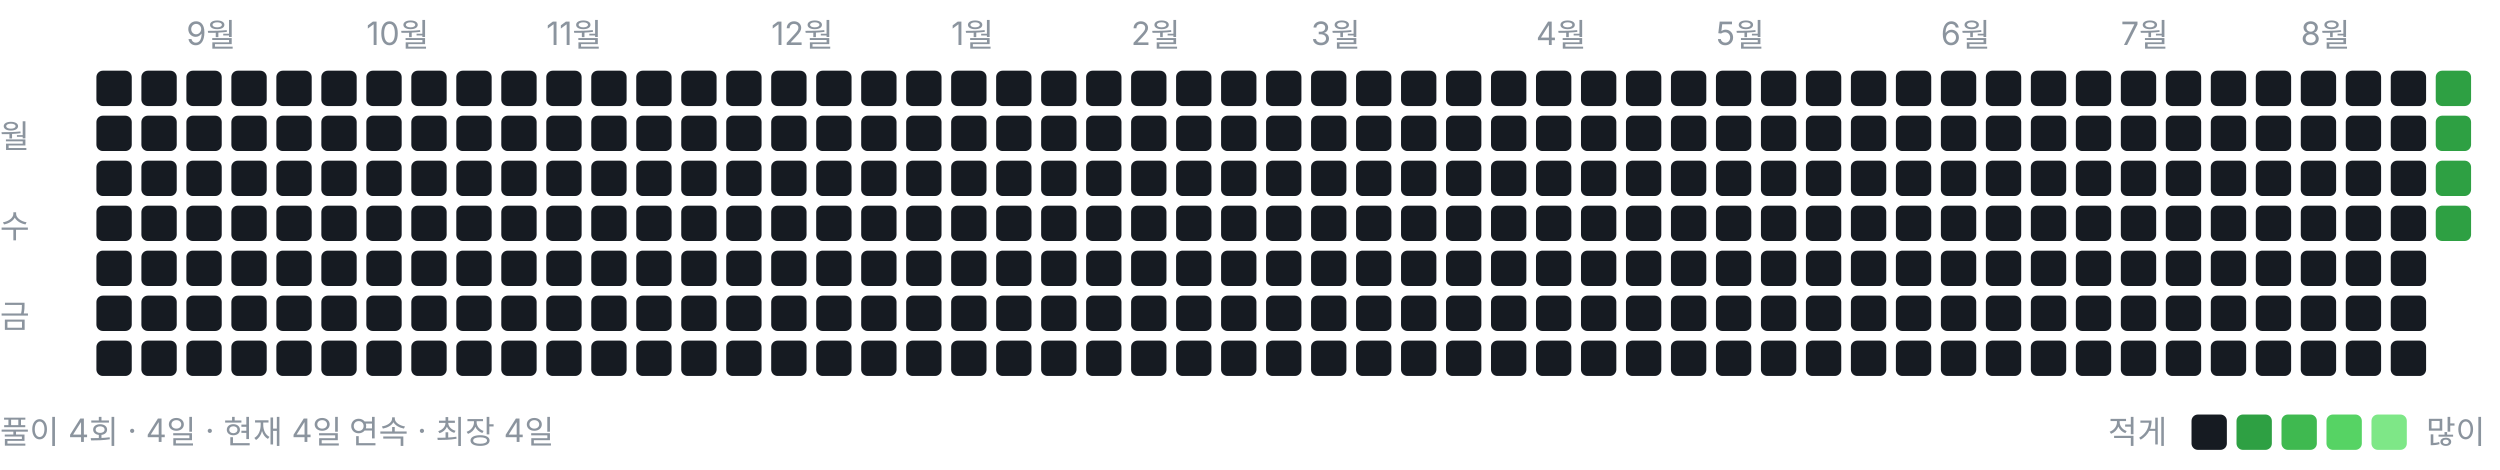
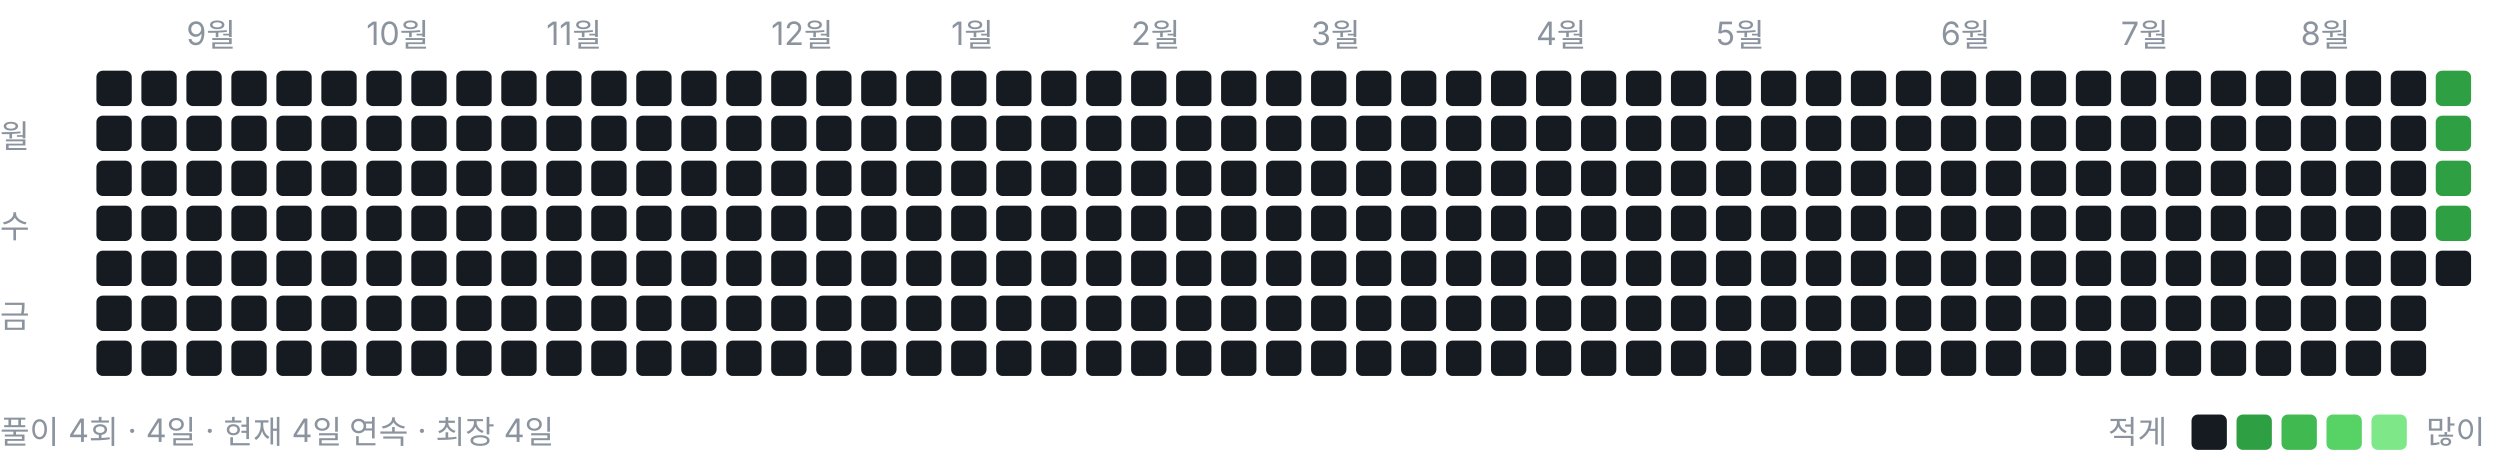
<svg xmlns="http://www.w3.org/2000/svg" width="778" height="146" viewBox="0 0 778 146" role="img" aria-label="풀이 잔디">
  <style>text{font:10px -apple-system,BlinkMacSystemFont,"Segoe UI","Malgun Gothic",sans-serif;fill:#8b949e}</style>
  <text x="58" y="14">9월</text>
  <text x="114" y="14">10월</text>
  <text x="170" y="14">11월</text>
  <text x="240" y="14">12월</text>
  <text x="296" y="14">1월</text>
  <text x="352" y="14">2월</text>
  <text x="408" y="14">3월</text>
  <text x="478" y="14">4월</text>
  <text x="534" y="14">5월</text>
  <text x="604" y="14">6월</text>
  <text x="660" y="14">7월</text>
  <text x="716" y="14">8월</text>
  <text x="0" y="46">월</text>
  <text x="0" y="74">수</text>
  <text x="0" y="102">금</text>
  <rect x="30" y="22" width="11" height="11" rx="2" ry="2" fill="#161b22" />
  <rect x="30" y="36" width="11" height="11" rx="2" ry="2" fill="#161b22" />
  <rect x="30" y="50" width="11" height="11" rx="2" ry="2" fill="#161b22" />
  <rect x="30" y="64" width="11" height="11" rx="2" ry="2" fill="#161b22" />
  <rect x="30" y="78" width="11" height="11" rx="2" ry="2" fill="#161b22" />
  <rect x="30" y="92" width="11" height="11" rx="2" ry="2" fill="#161b22" />
  <rect x="30" y="106" width="11" height="11" rx="2" ry="2" fill="#161b22" />
  <rect x="44" y="22" width="11" height="11" rx="2" ry="2" fill="#161b22" />
  <rect x="44" y="36" width="11" height="11" rx="2" ry="2" fill="#161b22" />
  <rect x="44" y="50" width="11" height="11" rx="2" ry="2" fill="#161b22" />
  <rect x="44" y="64" width="11" height="11" rx="2" ry="2" fill="#161b22" />
  <rect x="44" y="78" width="11" height="11" rx="2" ry="2" fill="#161b22" />
  <rect x="44" y="92" width="11" height="11" rx="2" ry="2" fill="#161b22" />
  <rect x="44" y="106" width="11" height="11" rx="2" ry="2" fill="#161b22" />
  <rect x="58" y="22" width="11" height="11" rx="2" ry="2" fill="#161b22" />
  <rect x="58" y="36" width="11" height="11" rx="2" ry="2" fill="#161b22" />
  <rect x="58" y="50" width="11" height="11" rx="2" ry="2" fill="#161b22" />
  <rect x="58" y="64" width="11" height="11" rx="2" ry="2" fill="#161b22" />
  <rect x="58" y="78" width="11" height="11" rx="2" ry="2" fill="#161b22" />
  <rect x="58" y="92" width="11" height="11" rx="2" ry="2" fill="#161b22" />
  <rect x="58" y="106" width="11" height="11" rx="2" ry="2" fill="#161b22" />
  <rect x="72" y="22" width="11" height="11" rx="2" ry="2" fill="#161b22" />
  <rect x="72" y="36" width="11" height="11" rx="2" ry="2" fill="#161b22" />
  <rect x="72" y="50" width="11" height="11" rx="2" ry="2" fill="#161b22" />
  <rect x="72" y="64" width="11" height="11" rx="2" ry="2" fill="#161b22" />
  <rect x="72" y="78" width="11" height="11" rx="2" ry="2" fill="#161b22" />
  <rect x="72" y="92" width="11" height="11" rx="2" ry="2" fill="#161b22" />
  <rect x="72" y="106" width="11" height="11" rx="2" ry="2" fill="#161b22" />
  <rect x="86" y="22" width="11" height="11" rx="2" ry="2" fill="#161b22" />
  <rect x="86" y="36" width="11" height="11" rx="2" ry="2" fill="#161b22" />
  <rect x="86" y="50" width="11" height="11" rx="2" ry="2" fill="#161b22" />
  <rect x="86" y="64" width="11" height="11" rx="2" ry="2" fill="#161b22" />
  <rect x="86" y="78" width="11" height="11" rx="2" ry="2" fill="#161b22" />
  <rect x="86" y="92" width="11" height="11" rx="2" ry="2" fill="#161b22" />
  <rect x="86" y="106" width="11" height="11" rx="2" ry="2" fill="#161b22" />
  <rect x="100" y="22" width="11" height="11" rx="2" ry="2" fill="#161b22" />
  <rect x="100" y="36" width="11" height="11" rx="2" ry="2" fill="#161b22" />
  <rect x="100" y="50" width="11" height="11" rx="2" ry="2" fill="#161b22" />
  <rect x="100" y="64" width="11" height="11" rx="2" ry="2" fill="#161b22" />
  <rect x="100" y="78" width="11" height="11" rx="2" ry="2" fill="#161b22" />
  <rect x="100" y="92" width="11" height="11" rx="2" ry="2" fill="#161b22" />
  <rect x="100" y="106" width="11" height="11" rx="2" ry="2" fill="#161b22" />
  <rect x="114" y="22" width="11" height="11" rx="2" ry="2" fill="#161b22" />
  <rect x="114" y="36" width="11" height="11" rx="2" ry="2" fill="#161b22" />
  <rect x="114" y="50" width="11" height="11" rx="2" ry="2" fill="#161b22" />
  <rect x="114" y="64" width="11" height="11" rx="2" ry="2" fill="#161b22" />
  <rect x="114" y="78" width="11" height="11" rx="2" ry="2" fill="#161b22" />
  <rect x="114" y="92" width="11" height="11" rx="2" ry="2" fill="#161b22" />
  <rect x="114" y="106" width="11" height="11" rx="2" ry="2" fill="#161b22" />
  <rect x="128" y="22" width="11" height="11" rx="2" ry="2" fill="#161b22" />
  <rect x="128" y="36" width="11" height="11" rx="2" ry="2" fill="#161b22" />
  <rect x="128" y="50" width="11" height="11" rx="2" ry="2" fill="#161b22" />
  <rect x="128" y="64" width="11" height="11" rx="2" ry="2" fill="#161b22" />
  <rect x="128" y="78" width="11" height="11" rx="2" ry="2" fill="#161b22" />
  <rect x="128" y="92" width="11" height="11" rx="2" ry="2" fill="#161b22" />
  <rect x="128" y="106" width="11" height="11" rx="2" ry="2" fill="#161b22" />
  <rect x="142" y="22" width="11" height="11" rx="2" ry="2" fill="#161b22" />
  <rect x="142" y="36" width="11" height="11" rx="2" ry="2" fill="#161b22" />
  <rect x="142" y="50" width="11" height="11" rx="2" ry="2" fill="#161b22" />
  <rect x="142" y="64" width="11" height="11" rx="2" ry="2" fill="#161b22" />
  <rect x="142" y="78" width="11" height="11" rx="2" ry="2" fill="#161b22" />
  <rect x="142" y="92" width="11" height="11" rx="2" ry="2" fill="#161b22" />
  <rect x="142" y="106" width="11" height="11" rx="2" ry="2" fill="#161b22" />
  <rect x="156" y="22" width="11" height="11" rx="2" ry="2" fill="#161b22" />
  <rect x="156" y="36" width="11" height="11" rx="2" ry="2" fill="#161b22" />
  <rect x="156" y="50" width="11" height="11" rx="2" ry="2" fill="#161b22" />
  <rect x="156" y="64" width="11" height="11" rx="2" ry="2" fill="#161b22" />
  <rect x="156" y="78" width="11" height="11" rx="2" ry="2" fill="#161b22" />
  <rect x="156" y="92" width="11" height="11" rx="2" ry="2" fill="#161b22" />
  <rect x="156" y="106" width="11" height="11" rx="2" ry="2" fill="#161b22" />
  <rect x="170" y="22" width="11" height="11" rx="2" ry="2" fill="#161b22" />
  <rect x="170" y="36" width="11" height="11" rx="2" ry="2" fill="#161b22" />
  <rect x="170" y="50" width="11" height="11" rx="2" ry="2" fill="#161b22" />
  <rect x="170" y="64" width="11" height="11" rx="2" ry="2" fill="#161b22" />
  <rect x="170" y="78" width="11" height="11" rx="2" ry="2" fill="#161b22" />
  <rect x="170" y="92" width="11" height="11" rx="2" ry="2" fill="#161b22" />
  <rect x="170" y="106" width="11" height="11" rx="2" ry="2" fill="#161b22" />
  <rect x="184" y="22" width="11" height="11" rx="2" ry="2" fill="#161b22" />
  <rect x="184" y="36" width="11" height="11" rx="2" ry="2" fill="#161b22" />
  <rect x="184" y="50" width="11" height="11" rx="2" ry="2" fill="#161b22" />
  <rect x="184" y="64" width="11" height="11" rx="2" ry="2" fill="#161b22" />
  <rect x="184" y="78" width="11" height="11" rx="2" ry="2" fill="#161b22" />
  <rect x="184" y="92" width="11" height="11" rx="2" ry="2" fill="#161b22" />
  <rect x="184" y="106" width="11" height="11" rx="2" ry="2" fill="#161b22" />
  <rect x="198" y="22" width="11" height="11" rx="2" ry="2" fill="#161b22" />
  <rect x="198" y="36" width="11" height="11" rx="2" ry="2" fill="#161b22" />
  <rect x="198" y="50" width="11" height="11" rx="2" ry="2" fill="#161b22" />
  <rect x="198" y="64" width="11" height="11" rx="2" ry="2" fill="#161b22" />
  <rect x="198" y="78" width="11" height="11" rx="2" ry="2" fill="#161b22" />
  <rect x="198" y="92" width="11" height="11" rx="2" ry="2" fill="#161b22" />
  <rect x="198" y="106" width="11" height="11" rx="2" ry="2" fill="#161b22" />
  <rect x="212" y="22" width="11" height="11" rx="2" ry="2" fill="#161b22" />
  <rect x="212" y="36" width="11" height="11" rx="2" ry="2" fill="#161b22" />
  <rect x="212" y="50" width="11" height="11" rx="2" ry="2" fill="#161b22" />
  <rect x="212" y="64" width="11" height="11" rx="2" ry="2" fill="#161b22" />
  <rect x="212" y="78" width="11" height="11" rx="2" ry="2" fill="#161b22" />
  <rect x="212" y="92" width="11" height="11" rx="2" ry="2" fill="#161b22" />
  <rect x="212" y="106" width="11" height="11" rx="2" ry="2" fill="#161b22" />
  <rect x="226" y="22" width="11" height="11" rx="2" ry="2" fill="#161b22" />
  <rect x="226" y="36" width="11" height="11" rx="2" ry="2" fill="#161b22" />
  <rect x="226" y="50" width="11" height="11" rx="2" ry="2" fill="#161b22" />
  <rect x="226" y="64" width="11" height="11" rx="2" ry="2" fill="#161b22" />
  <rect x="226" y="78" width="11" height="11" rx="2" ry="2" fill="#161b22" />
  <rect x="226" y="92" width="11" height="11" rx="2" ry="2" fill="#161b22" />
  <rect x="226" y="106" width="11" height="11" rx="2" ry="2" fill="#161b22" />
  <rect x="240" y="22" width="11" height="11" rx="2" ry="2" fill="#161b22" />
  <rect x="240" y="36" width="11" height="11" rx="2" ry="2" fill="#161b22" />
  <rect x="240" y="50" width="11" height="11" rx="2" ry="2" fill="#161b22" />
  <rect x="240" y="64" width="11" height="11" rx="2" ry="2" fill="#161b22" />
  <rect x="240" y="78" width="11" height="11" rx="2" ry="2" fill="#161b22" />
  <rect x="240" y="92" width="11" height="11" rx="2" ry="2" fill="#161b22" />
  <rect x="240" y="106" width="11" height="11" rx="2" ry="2" fill="#161b22" />
  <rect x="254" y="22" width="11" height="11" rx="2" ry="2" fill="#161b22" />
  <rect x="254" y="36" width="11" height="11" rx="2" ry="2" fill="#161b22" />
  <rect x="254" y="50" width="11" height="11" rx="2" ry="2" fill="#161b22" />
  <rect x="254" y="64" width="11" height="11" rx="2" ry="2" fill="#161b22" />
  <rect x="254" y="78" width="11" height="11" rx="2" ry="2" fill="#161b22" />
  <rect x="254" y="92" width="11" height="11" rx="2" ry="2" fill="#161b22" />
  <rect x="254" y="106" width="11" height="11" rx="2" ry="2" fill="#161b22" />
  <rect x="268" y="22" width="11" height="11" rx="2" ry="2" fill="#161b22" />
  <rect x="268" y="36" width="11" height="11" rx="2" ry="2" fill="#161b22" />
  <rect x="268" y="50" width="11" height="11" rx="2" ry="2" fill="#161b22" />
  <rect x="268" y="64" width="11" height="11" rx="2" ry="2" fill="#161b22" />
  <rect x="268" y="78" width="11" height="11" rx="2" ry="2" fill="#161b22" />
  <rect x="268" y="92" width="11" height="11" rx="2" ry="2" fill="#161b22" />
  <rect x="268" y="106" width="11" height="11" rx="2" ry="2" fill="#161b22" />
  <rect x="282" y="22" width="11" height="11" rx="2" ry="2" fill="#161b22" />
  <rect x="282" y="36" width="11" height="11" rx="2" ry="2" fill="#161b22" />
  <rect x="282" y="50" width="11" height="11" rx="2" ry="2" fill="#161b22" />
  <rect x="282" y="64" width="11" height="11" rx="2" ry="2" fill="#161b22" />
  <rect x="282" y="78" width="11" height="11" rx="2" ry="2" fill="#161b22" />
  <rect x="282" y="92" width="11" height="11" rx="2" ry="2" fill="#161b22" />
  <rect x="282" y="106" width="11" height="11" rx="2" ry="2" fill="#161b22" />
  <rect x="296" y="22" width="11" height="11" rx="2" ry="2" fill="#161b22" />
  <rect x="296" y="36" width="11" height="11" rx="2" ry="2" fill="#161b22" />
  <rect x="296" y="50" width="11" height="11" rx="2" ry="2" fill="#161b22" />
  <rect x="296" y="64" width="11" height="11" rx="2" ry="2" fill="#161b22" />
  <rect x="296" y="78" width="11" height="11" rx="2" ry="2" fill="#161b22" />
  <rect x="296" y="92" width="11" height="11" rx="2" ry="2" fill="#161b22" />
  <rect x="296" y="106" width="11" height="11" rx="2" ry="2" fill="#161b22" />
  <rect x="310" y="22" width="11" height="11" rx="2" ry="2" fill="#161b22" />
  <rect x="310" y="36" width="11" height="11" rx="2" ry="2" fill="#161b22" />
  <rect x="310" y="50" width="11" height="11" rx="2" ry="2" fill="#161b22" />
  <rect x="310" y="64" width="11" height="11" rx="2" ry="2" fill="#161b22" />
  <rect x="310" y="78" width="11" height="11" rx="2" ry="2" fill="#161b22" />
  <rect x="310" y="92" width="11" height="11" rx="2" ry="2" fill="#161b22" />
  <rect x="310" y="106" width="11" height="11" rx="2" ry="2" fill="#161b22" />
  <rect x="324" y="22" width="11" height="11" rx="2" ry="2" fill="#161b22" />
  <rect x="324" y="36" width="11" height="11" rx="2" ry="2" fill="#161b22" />
  <rect x="324" y="50" width="11" height="11" rx="2" ry="2" fill="#161b22" />
  <rect x="324" y="64" width="11" height="11" rx="2" ry="2" fill="#161b22" />
  <rect x="324" y="78" width="11" height="11" rx="2" ry="2" fill="#161b22" />
  <rect x="324" y="92" width="11" height="11" rx="2" ry="2" fill="#161b22" />
  <rect x="324" y="106" width="11" height="11" rx="2" ry="2" fill="#161b22" />
  <rect x="338" y="22" width="11" height="11" rx="2" ry="2" fill="#161b22" />
  <rect x="338" y="36" width="11" height="11" rx="2" ry="2" fill="#161b22" />
  <rect x="338" y="50" width="11" height="11" rx="2" ry="2" fill="#161b22" />
  <rect x="338" y="64" width="11" height="11" rx="2" ry="2" fill="#161b22" />
  <rect x="338" y="78" width="11" height="11" rx="2" ry="2" fill="#161b22" />
  <rect x="338" y="92" width="11" height="11" rx="2" ry="2" fill="#161b22" />
  <rect x="338" y="106" width="11" height="11" rx="2" ry="2" fill="#161b22" />
  <rect x="352" y="22" width="11" height="11" rx="2" ry="2" fill="#161b22" />
  <rect x="352" y="36" width="11" height="11" rx="2" ry="2" fill="#161b22" />
  <rect x="352" y="50" width="11" height="11" rx="2" ry="2" fill="#161b22" />
  <rect x="352" y="64" width="11" height="11" rx="2" ry="2" fill="#161b22" />
  <rect x="352" y="78" width="11" height="11" rx="2" ry="2" fill="#161b22" />
  <rect x="352" y="92" width="11" height="11" rx="2" ry="2" fill="#161b22" />
  <rect x="352" y="106" width="11" height="11" rx="2" ry="2" fill="#161b22" />
  <rect x="366" y="22" width="11" height="11" rx="2" ry="2" fill="#161b22" />
  <rect x="366" y="36" width="11" height="11" rx="2" ry="2" fill="#161b22" />
  <rect x="366" y="50" width="11" height="11" rx="2" ry="2" fill="#161b22" />
  <rect x="366" y="64" width="11" height="11" rx="2" ry="2" fill="#161b22" />
  <rect x="366" y="78" width="11" height="11" rx="2" ry="2" fill="#161b22" />
  <rect x="366" y="92" width="11" height="11" rx="2" ry="2" fill="#161b22" />
  <rect x="366" y="106" width="11" height="11" rx="2" ry="2" fill="#161b22" />
  <rect x="380" y="22" width="11" height="11" rx="2" ry="2" fill="#161b22" />
  <rect x="380" y="36" width="11" height="11" rx="2" ry="2" fill="#161b22" />
  <rect x="380" y="50" width="11" height="11" rx="2" ry="2" fill="#161b22" />
  <rect x="380" y="64" width="11" height="11" rx="2" ry="2" fill="#161b22" />
  <rect x="380" y="78" width="11" height="11" rx="2" ry="2" fill="#161b22" />
  <rect x="380" y="92" width="11" height="11" rx="2" ry="2" fill="#161b22" />
  <rect x="380" y="106" width="11" height="11" rx="2" ry="2" fill="#161b22" />
  <rect x="394" y="22" width="11" height="11" rx="2" ry="2" fill="#161b22" />
  <rect x="394" y="36" width="11" height="11" rx="2" ry="2" fill="#161b22" />
  <rect x="394" y="50" width="11" height="11" rx="2" ry="2" fill="#161b22" />
  <rect x="394" y="64" width="11" height="11" rx="2" ry="2" fill="#161b22" />
  <rect x="394" y="78" width="11" height="11" rx="2" ry="2" fill="#161b22" />
  <rect x="394" y="92" width="11" height="11" rx="2" ry="2" fill="#161b22" />
  <rect x="394" y="106" width="11" height="11" rx="2" ry="2" fill="#161b22" />
  <rect x="408" y="22" width="11" height="11" rx="2" ry="2" fill="#161b22" />
  <rect x="408" y="36" width="11" height="11" rx="2" ry="2" fill="#161b22" />
  <rect x="408" y="50" width="11" height="11" rx="2" ry="2" fill="#161b22" />
  <rect x="408" y="64" width="11" height="11" rx="2" ry="2" fill="#161b22" />
  <rect x="408" y="78" width="11" height="11" rx="2" ry="2" fill="#161b22" />
  <rect x="408" y="92" width="11" height="11" rx="2" ry="2" fill="#161b22" />
  <rect x="408" y="106" width="11" height="11" rx="2" ry="2" fill="#161b22" />
  <rect x="422" y="22" width="11" height="11" rx="2" ry="2" fill="#161b22" />
  <rect x="422" y="36" width="11" height="11" rx="2" ry="2" fill="#161b22" />
  <rect x="422" y="50" width="11" height="11" rx="2" ry="2" fill="#161b22" />
  <rect x="422" y="64" width="11" height="11" rx="2" ry="2" fill="#161b22" />
  <rect x="422" y="78" width="11" height="11" rx="2" ry="2" fill="#161b22" />
  <rect x="422" y="92" width="11" height="11" rx="2" ry="2" fill="#161b22" />
  <rect x="422" y="106" width="11" height="11" rx="2" ry="2" fill="#161b22" />
  <rect x="436" y="22" width="11" height="11" rx="2" ry="2" fill="#161b22" />
  <rect x="436" y="36" width="11" height="11" rx="2" ry="2" fill="#161b22" />
  <rect x="436" y="50" width="11" height="11" rx="2" ry="2" fill="#161b22" />
  <rect x="436" y="64" width="11" height="11" rx="2" ry="2" fill="#161b22" />
  <rect x="436" y="78" width="11" height="11" rx="2" ry="2" fill="#161b22" />
  <rect x="436" y="92" width="11" height="11" rx="2" ry="2" fill="#161b22" />
  <rect x="436" y="106" width="11" height="11" rx="2" ry="2" fill="#161b22" />
  <rect x="450" y="22" width="11" height="11" rx="2" ry="2" fill="#161b22" />
  <rect x="450" y="36" width="11" height="11" rx="2" ry="2" fill="#161b22" />
  <rect x="450" y="50" width="11" height="11" rx="2" ry="2" fill="#161b22" />
  <rect x="450" y="64" width="11" height="11" rx="2" ry="2" fill="#161b22" />
  <rect x="450" y="78" width="11" height="11" rx="2" ry="2" fill="#161b22" />
  <rect x="450" y="92" width="11" height="11" rx="2" ry="2" fill="#161b22" />
  <rect x="450" y="106" width="11" height="11" rx="2" ry="2" fill="#161b22" />
  <rect x="464" y="22" width="11" height="11" rx="2" ry="2" fill="#161b22" />
  <rect x="464" y="36" width="11" height="11" rx="2" ry="2" fill="#161b22" />
  <rect x="464" y="50" width="11" height="11" rx="2" ry="2" fill="#161b22" />
  <rect x="464" y="64" width="11" height="11" rx="2" ry="2" fill="#161b22" />
  <rect x="464" y="78" width="11" height="11" rx="2" ry="2" fill="#161b22" />
  <rect x="464" y="92" width="11" height="11" rx="2" ry="2" fill="#161b22" />
  <rect x="464" y="106" width="11" height="11" rx="2" ry="2" fill="#161b22" />
  <rect x="478" y="22" width="11" height="11" rx="2" ry="2" fill="#161b22" />
  <rect x="478" y="36" width="11" height="11" rx="2" ry="2" fill="#161b22" />
  <rect x="478" y="50" width="11" height="11" rx="2" ry="2" fill="#161b22" />
  <rect x="478" y="64" width="11" height="11" rx="2" ry="2" fill="#161b22" />
  <rect x="478" y="78" width="11" height="11" rx="2" ry="2" fill="#161b22" />
  <rect x="478" y="92" width="11" height="11" rx="2" ry="2" fill="#161b22" />
  <rect x="478" y="106" width="11" height="11" rx="2" ry="2" fill="#161b22" />
  <rect x="492" y="22" width="11" height="11" rx="2" ry="2" fill="#161b22" />
  <rect x="492" y="36" width="11" height="11" rx="2" ry="2" fill="#161b22" />
  <rect x="492" y="50" width="11" height="11" rx="2" ry="2" fill="#161b22" />
  <rect x="492" y="64" width="11" height="11" rx="2" ry="2" fill="#161b22" />
  <rect x="492" y="78" width="11" height="11" rx="2" ry="2" fill="#161b22" />
  <rect x="492" y="92" width="11" height="11" rx="2" ry="2" fill="#161b22" />
  <rect x="492" y="106" width="11" height="11" rx="2" ry="2" fill="#161b22" />
  <rect x="506" y="22" width="11" height="11" rx="2" ry="2" fill="#161b22" />
  <rect x="506" y="36" width="11" height="11" rx="2" ry="2" fill="#161b22" />
  <rect x="506" y="50" width="11" height="11" rx="2" ry="2" fill="#161b22" />
  <rect x="506" y="64" width="11" height="11" rx="2" ry="2" fill="#161b22" />
  <rect x="506" y="78" width="11" height="11" rx="2" ry="2" fill="#161b22" />
  <rect x="506" y="92" width="11" height="11" rx="2" ry="2" fill="#161b22" />
  <rect x="506" y="106" width="11" height="11" rx="2" ry="2" fill="#161b22" />
  <rect x="520" y="22" width="11" height="11" rx="2" ry="2" fill="#161b22" />
  <rect x="520" y="36" width="11" height="11" rx="2" ry="2" fill="#161b22" />
  <rect x="520" y="50" width="11" height="11" rx="2" ry="2" fill="#161b22" />
  <rect x="520" y="64" width="11" height="11" rx="2" ry="2" fill="#161b22" />
  <rect x="520" y="78" width="11" height="11" rx="2" ry="2" fill="#161b22" />
  <rect x="520" y="92" width="11" height="11" rx="2" ry="2" fill="#161b22" />
  <rect x="520" y="106" width="11" height="11" rx="2" ry="2" fill="#161b22" />
  <rect x="534" y="22" width="11" height="11" rx="2" ry="2" fill="#161b22" />
  <rect x="534" y="36" width="11" height="11" rx="2" ry="2" fill="#161b22" />
  <rect x="534" y="50" width="11" height="11" rx="2" ry="2" fill="#161b22" />
  <rect x="534" y="64" width="11" height="11" rx="2" ry="2" fill="#161b22" />
  <rect x="534" y="78" width="11" height="11" rx="2" ry="2" fill="#161b22" />
  <rect x="534" y="92" width="11" height="11" rx="2" ry="2" fill="#161b22" />
  <rect x="534" y="106" width="11" height="11" rx="2" ry="2" fill="#161b22" />
  <rect x="548" y="22" width="11" height="11" rx="2" ry="2" fill="#161b22" />
  <rect x="548" y="36" width="11" height="11" rx="2" ry="2" fill="#161b22" />
  <rect x="548" y="50" width="11" height="11" rx="2" ry="2" fill="#161b22" />
  <rect x="548" y="64" width="11" height="11" rx="2" ry="2" fill="#161b22" />
  <rect x="548" y="78" width="11" height="11" rx="2" ry="2" fill="#161b22" />
  <rect x="548" y="92" width="11" height="11" rx="2" ry="2" fill="#161b22" />
  <rect x="548" y="106" width="11" height="11" rx="2" ry="2" fill="#161b22" />
  <rect x="562" y="22" width="11" height="11" rx="2" ry="2" fill="#161b22" />
  <rect x="562" y="36" width="11" height="11" rx="2" ry="2" fill="#161b22" />
  <rect x="562" y="50" width="11" height="11" rx="2" ry="2" fill="#161b22" />
  <rect x="562" y="64" width="11" height="11" rx="2" ry="2" fill="#161b22" />
  <rect x="562" y="78" width="11" height="11" rx="2" ry="2" fill="#161b22" />
  <rect x="562" y="92" width="11" height="11" rx="2" ry="2" fill="#161b22" />
  <rect x="562" y="106" width="11" height="11" rx="2" ry="2" fill="#161b22" />
  <rect x="576" y="22" width="11" height="11" rx="2" ry="2" fill="#161b22" />
  <rect x="576" y="36" width="11" height="11" rx="2" ry="2" fill="#161b22" />
  <rect x="576" y="50" width="11" height="11" rx="2" ry="2" fill="#161b22" />
  <rect x="576" y="64" width="11" height="11" rx="2" ry="2" fill="#161b22" />
  <rect x="576" y="78" width="11" height="11" rx="2" ry="2" fill="#161b22" />
  <rect x="576" y="92" width="11" height="11" rx="2" ry="2" fill="#161b22" />
  <rect x="576" y="106" width="11" height="11" rx="2" ry="2" fill="#161b22" />
  <rect x="590" y="22" width="11" height="11" rx="2" ry="2" fill="#161b22" />
  <rect x="590" y="36" width="11" height="11" rx="2" ry="2" fill="#161b22" />
  <rect x="590" y="50" width="11" height="11" rx="2" ry="2" fill="#161b22" />
  <rect x="590" y="64" width="11" height="11" rx="2" ry="2" fill="#161b22" />
  <rect x="590" y="78" width="11" height="11" rx="2" ry="2" fill="#161b22" />
  <rect x="590" y="92" width="11" height="11" rx="2" ry="2" fill="#161b22" />
  <rect x="590" y="106" width="11" height="11" rx="2" ry="2" fill="#161b22" />
  <rect x="604" y="22" width="11" height="11" rx="2" ry="2" fill="#161b22" />
  <rect x="604" y="36" width="11" height="11" rx="2" ry="2" fill="#161b22" />
  <rect x="604" y="50" width="11" height="11" rx="2" ry="2" fill="#161b22" />
  <rect x="604" y="64" width="11" height="11" rx="2" ry="2" fill="#161b22" />
  <rect x="604" y="78" width="11" height="11" rx="2" ry="2" fill="#161b22" />
  <rect x="604" y="92" width="11" height="11" rx="2" ry="2" fill="#161b22" />
  <rect x="604" y="106" width="11" height="11" rx="2" ry="2" fill="#161b22" />
  <rect x="618" y="22" width="11" height="11" rx="2" ry="2" fill="#161b22" />
  <rect x="618" y="36" width="11" height="11" rx="2" ry="2" fill="#161b22" />
  <rect x="618" y="50" width="11" height="11" rx="2" ry="2" fill="#161b22" />
  <rect x="618" y="64" width="11" height="11" rx="2" ry="2" fill="#161b22" />
  <rect x="618" y="78" width="11" height="11" rx="2" ry="2" fill="#161b22" />
  <rect x="618" y="92" width="11" height="11" rx="2" ry="2" fill="#161b22" />
  <rect x="618" y="106" width="11" height="11" rx="2" ry="2" fill="#161b22" />
  <rect x="632" y="22" width="11" height="11" rx="2" ry="2" fill="#161b22" />
  <rect x="632" y="36" width="11" height="11" rx="2" ry="2" fill="#161b22" />
  <rect x="632" y="50" width="11" height="11" rx="2" ry="2" fill="#161b22" />
  <rect x="632" y="64" width="11" height="11" rx="2" ry="2" fill="#161b22" />
  <rect x="632" y="78" width="11" height="11" rx="2" ry="2" fill="#161b22" />
  <rect x="632" y="92" width="11" height="11" rx="2" ry="2" fill="#161b22" />
  <rect x="632" y="106" width="11" height="11" rx="2" ry="2" fill="#161b22" />
  <rect x="646" y="22" width="11" height="11" rx="2" ry="2" fill="#161b22" />
  <rect x="646" y="36" width="11" height="11" rx="2" ry="2" fill="#161b22" />
  <rect x="646" y="50" width="11" height="11" rx="2" ry="2" fill="#161b22" />
  <rect x="646" y="64" width="11" height="11" rx="2" ry="2" fill="#161b22" />
  <rect x="646" y="78" width="11" height="11" rx="2" ry="2" fill="#161b22" />
  <rect x="646" y="92" width="11" height="11" rx="2" ry="2" fill="#161b22" />
  <rect x="646" y="106" width="11" height="11" rx="2" ry="2" fill="#161b22" />
  <rect x="660" y="22" width="11" height="11" rx="2" ry="2" fill="#161b22" />
  <rect x="660" y="36" width="11" height="11" rx="2" ry="2" fill="#161b22" />
  <rect x="660" y="50" width="11" height="11" rx="2" ry="2" fill="#161b22" />
  <rect x="660" y="64" width="11" height="11" rx="2" ry="2" fill="#161b22" />
  <rect x="660" y="78" width="11" height="11" rx="2" ry="2" fill="#161b22" />
  <rect x="660" y="92" width="11" height="11" rx="2" ry="2" fill="#161b22" />
  <rect x="660" y="106" width="11" height="11" rx="2" ry="2" fill="#161b22" />
  <rect x="674" y="22" width="11" height="11" rx="2" ry="2" fill="#161b22" />
  <rect x="674" y="36" width="11" height="11" rx="2" ry="2" fill="#161b22" />
  <rect x="674" y="50" width="11" height="11" rx="2" ry="2" fill="#161b22" />
  <rect x="674" y="64" width="11" height="11" rx="2" ry="2" fill="#161b22" />
  <rect x="674" y="78" width="11" height="11" rx="2" ry="2" fill="#161b22" />
  <rect x="674" y="92" width="11" height="11" rx="2" ry="2" fill="#161b22" />
  <rect x="674" y="106" width="11" height="11" rx="2" ry="2" fill="#161b22" />
  <rect x="688" y="22" width="11" height="11" rx="2" ry="2" fill="#161b22" />
  <rect x="688" y="36" width="11" height="11" rx="2" ry="2" fill="#161b22" />
  <rect x="688" y="50" width="11" height="11" rx="2" ry="2" fill="#161b22" />
  <rect x="688" y="64" width="11" height="11" rx="2" ry="2" fill="#161b22" />
  <rect x="688" y="78" width="11" height="11" rx="2" ry="2" fill="#161b22" />
  <rect x="688" y="92" width="11" height="11" rx="2" ry="2" fill="#161b22" />
  <rect x="688" y="106" width="11" height="11" rx="2" ry="2" fill="#161b22" />
  <rect x="702" y="22" width="11" height="11" rx="2" ry="2" fill="#161b22" />
  <rect x="702" y="36" width="11" height="11" rx="2" ry="2" fill="#161b22" />
  <rect x="702" y="50" width="11" height="11" rx="2" ry="2" fill="#161b22" />
  <rect x="702" y="64" width="11" height="11" rx="2" ry="2" fill="#161b22" />
  <rect x="702" y="78" width="11" height="11" rx="2" ry="2" fill="#161b22" />
  <rect x="702" y="92" width="11" height="11" rx="2" ry="2" fill="#161b22" />
  <rect x="702" y="106" width="11" height="11" rx="2" ry="2" fill="#161b22" />
  <rect x="716" y="22" width="11" height="11" rx="2" ry="2" fill="#161b22" />
  <rect x="716" y="36" width="11" height="11" rx="2" ry="2" fill="#161b22" />
  <rect x="716" y="50" width="11" height="11" rx="2" ry="2" fill="#161b22" />
  <rect x="716" y="64" width="11" height="11" rx="2" ry="2" fill="#161b22" />
  <rect x="716" y="78" width="11" height="11" rx="2" ry="2" fill="#161b22" />
  <rect x="716" y="92" width="11" height="11" rx="2" ry="2" fill="#161b22" />
  <rect x="716" y="106" width="11" height="11" rx="2" ry="2" fill="#161b22" />
  <rect x="730" y="22" width="11" height="11" rx="2" ry="2" fill="#161b22" />
  <rect x="730" y="36" width="11" height="11" rx="2" ry="2" fill="#161b22" />
  <rect x="730" y="50" width="11" height="11" rx="2" ry="2" fill="#161b22" />
  <rect x="730" y="64" width="11" height="11" rx="2" ry="2" fill="#161b22" />
  <rect x="730" y="78" width="11" height="11" rx="2" ry="2" fill="#161b22" />
  <rect x="730" y="92" width="11" height="11" rx="2" ry="2" fill="#161b22" />
  <rect x="730" y="106" width="11" height="11" rx="2" ry="2" fill="#161b22" />
  <rect x="744" y="22" width="11" height="11" rx="2" ry="2" fill="#161b22" />
  <rect x="744" y="36" width="11" height="11" rx="2" ry="2" fill="#161b22" />
  <rect x="744" y="50" width="11" height="11" rx="2" ry="2" fill="#161b22" />
  <rect x="744" y="64" width="11" height="11" rx="2" ry="2" fill="#161b22" />
  <rect x="744" y="78" width="11" height="11" rx="2" ry="2" fill="#161b22" />
  <rect x="744" y="92" width="11" height="11" rx="2" ry="2" fill="#161b22" />
  <rect x="744" y="106" width="11" height="11" rx="2" ry="2" fill="#161b22" />
  <rect x="758" y="22" width="11" height="11" rx="2" ry="2" fill="#2ea043" />
  <rect x="758" y="36" width="11" height="11" rx="2" ry="2" fill="#2ea043" />
  <rect x="758" y="50" width="11" height="11" rx="2" ry="2" fill="#2ea043" />
  <rect x="758" y="64" width="11" height="11" rx="2" ry="2" fill="#2ea043" />
+   <rect x="758" y="78" width="11" height="11" rx="2" ry="2" fill="#161b22" />
  <text x="0" y="138">풀이 4회 · 4일 · 현재 4일 연속 · 최장 4일</text>
  <text x="656" y="138">적게</text>
  <rect x="682" y="129" width="11" height="11" rx="2" ry="2" fill="#161b22" />
  <rect x="696" y="129" width="11" height="11" rx="2" ry="2" fill="#2ea043" />
  <rect x="710" y="129" width="11" height="11" rx="2" ry="2" fill="#3fb950" />
  <rect x="724" y="129" width="11" height="11" rx="2" ry="2" fill="#56d364" />
  <rect x="738" y="129" width="11" height="11" rx="2" ry="2" fill="#7ee787" />
  <text x="755" y="138">많이</text>
</svg>
